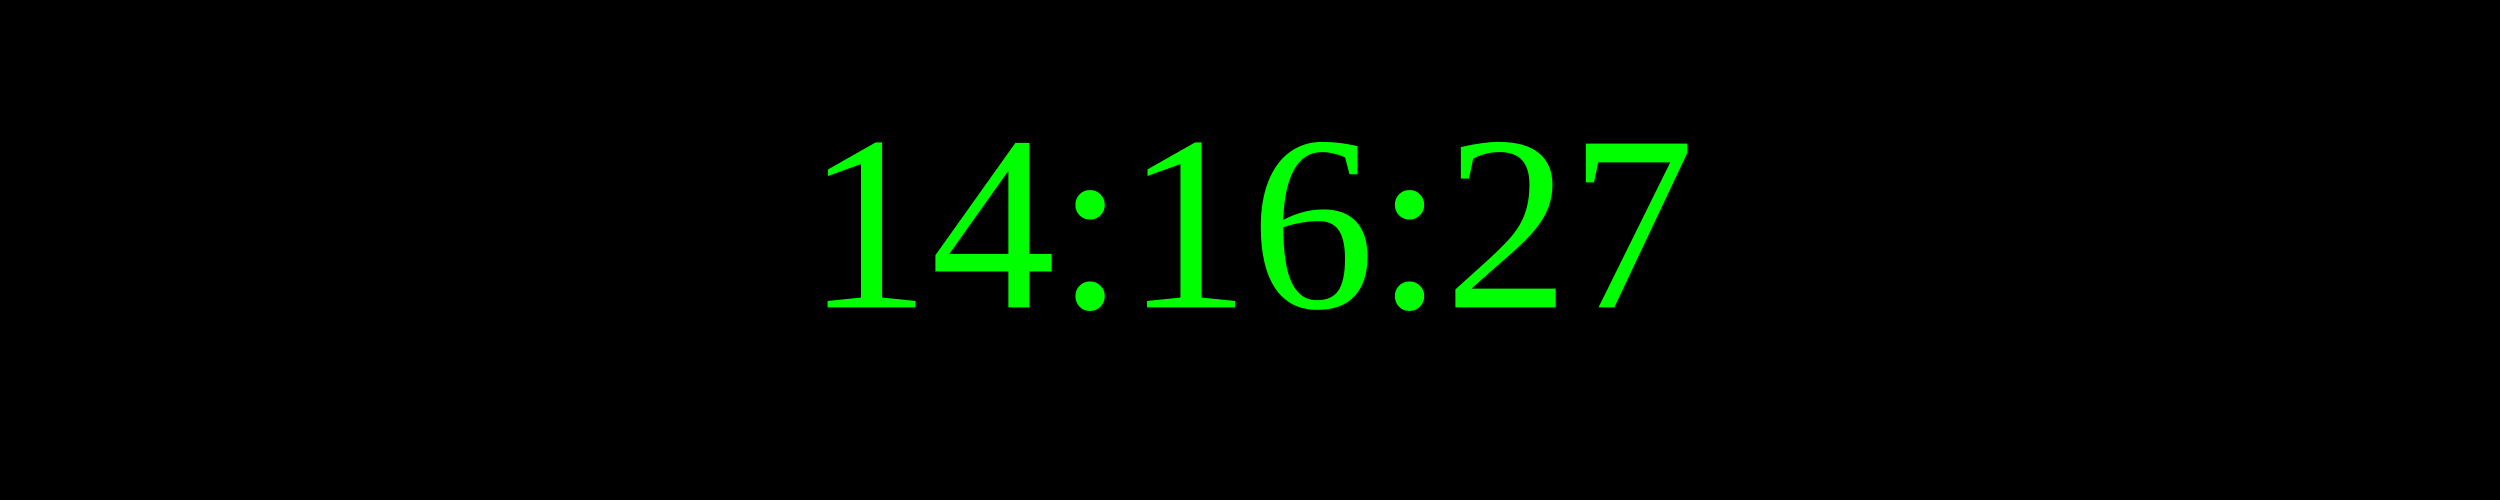
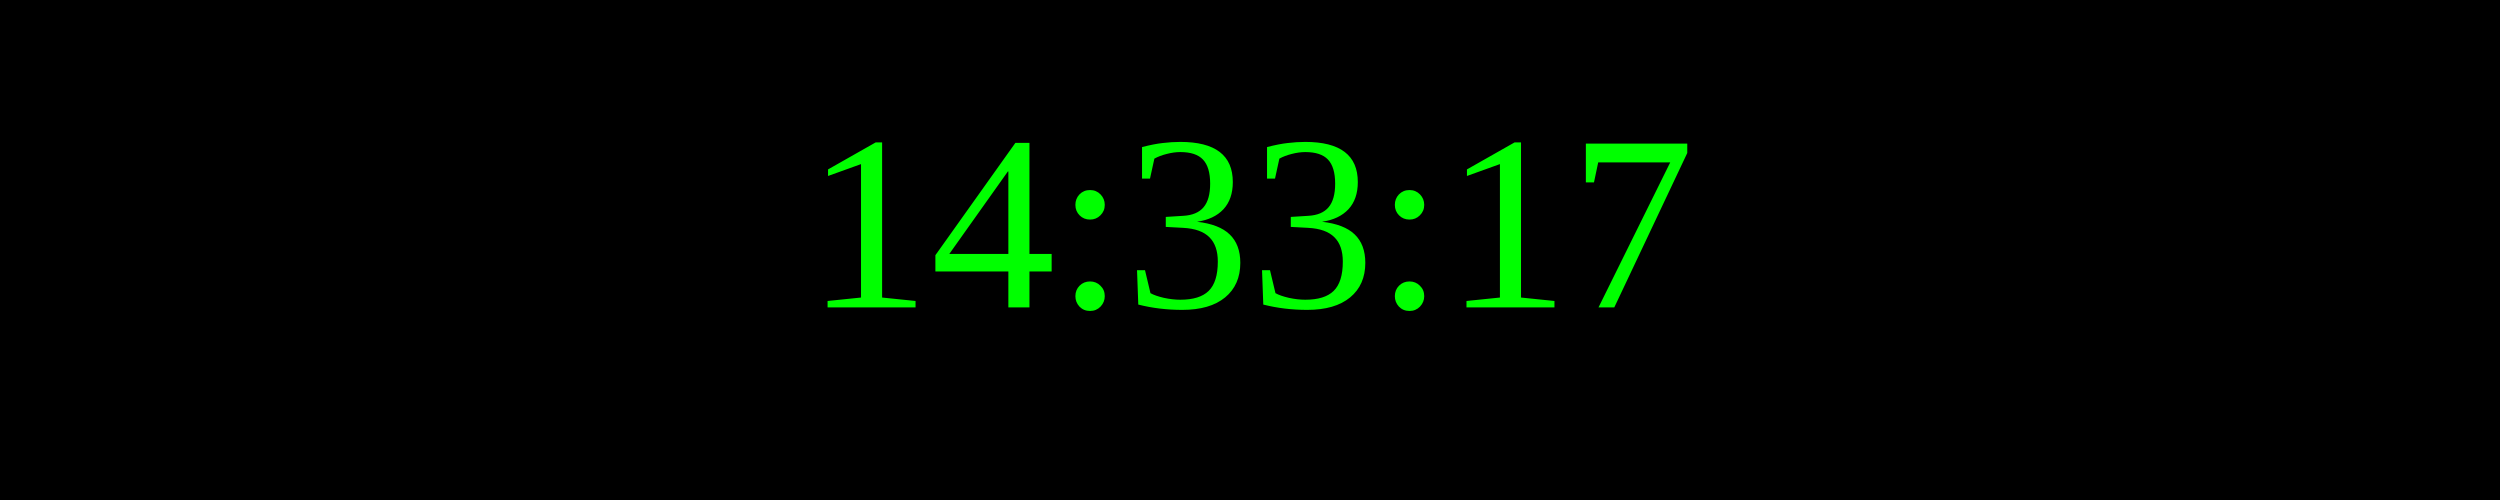
<svg xmlns="http://www.w3.org/2000/svg" width="250" height="50">
  <rect width="100%" height="100%" fill="black" />
  <text x="50%" y="50%" font-size="25" fill="lime" text-anchor="middle" dominant-baseline="middle">
- 14:16:27
+ 14:33:17
</text>
</svg>
